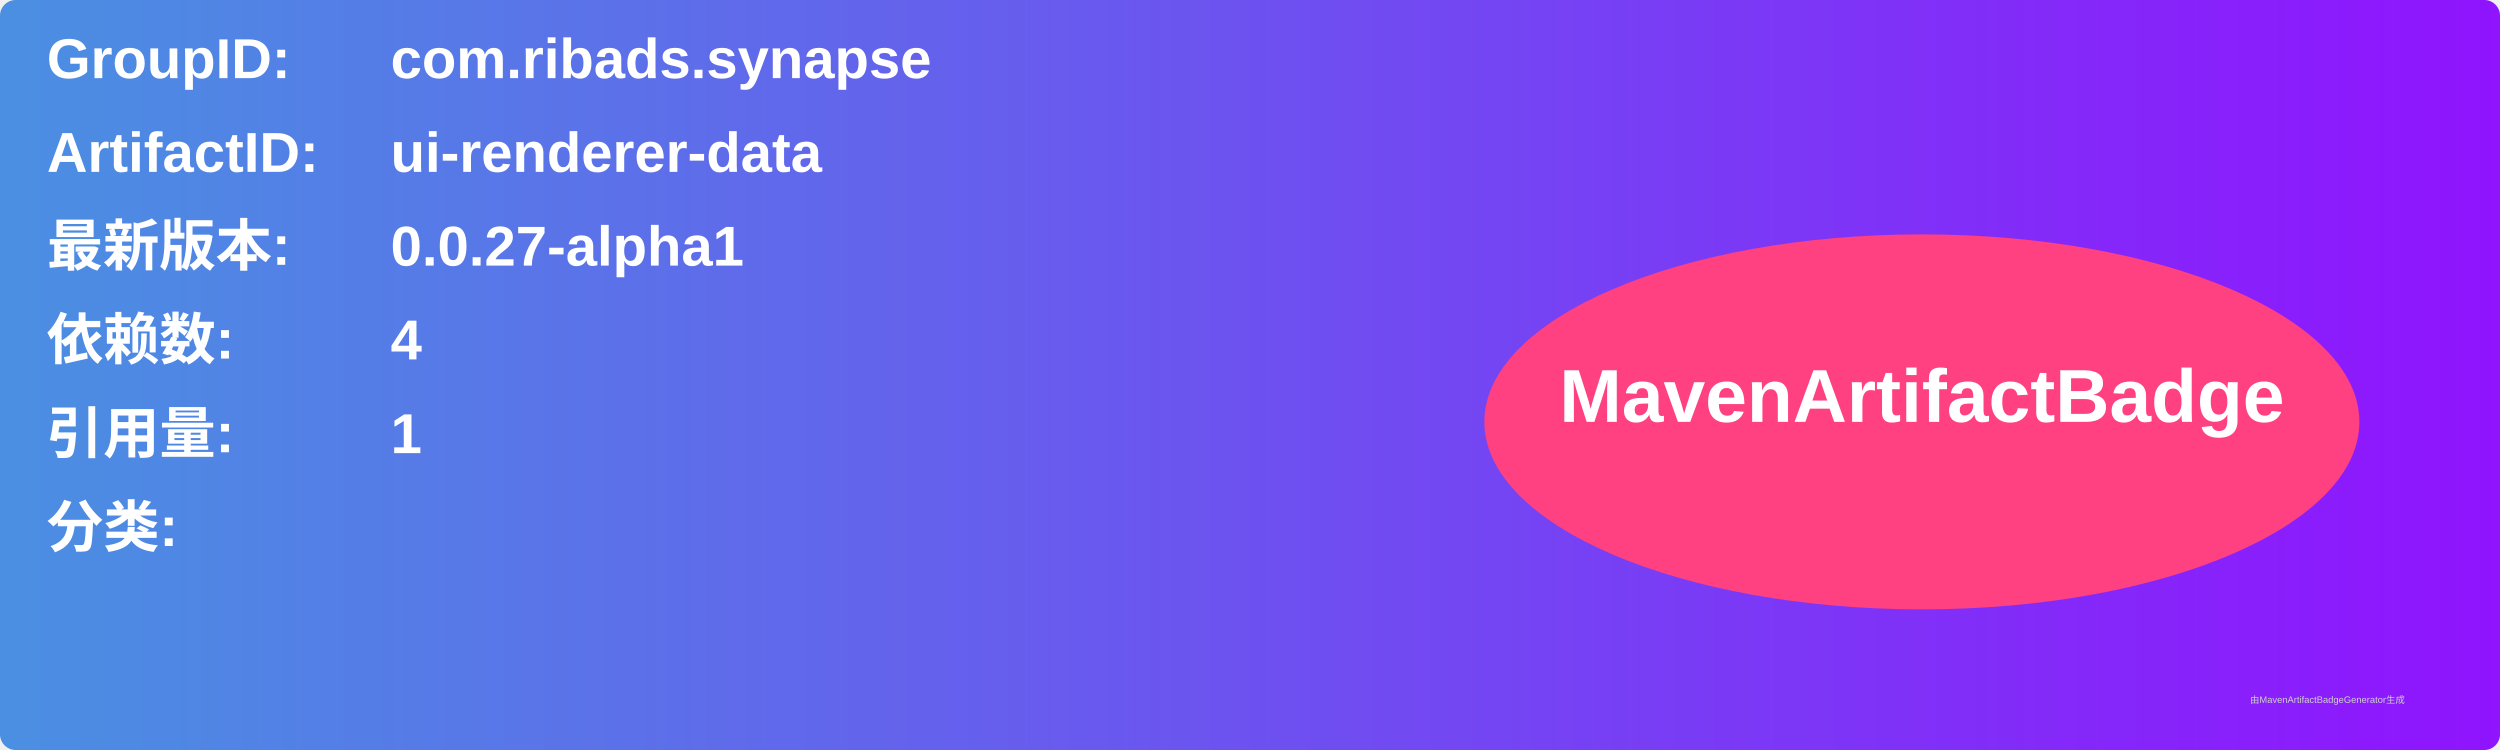
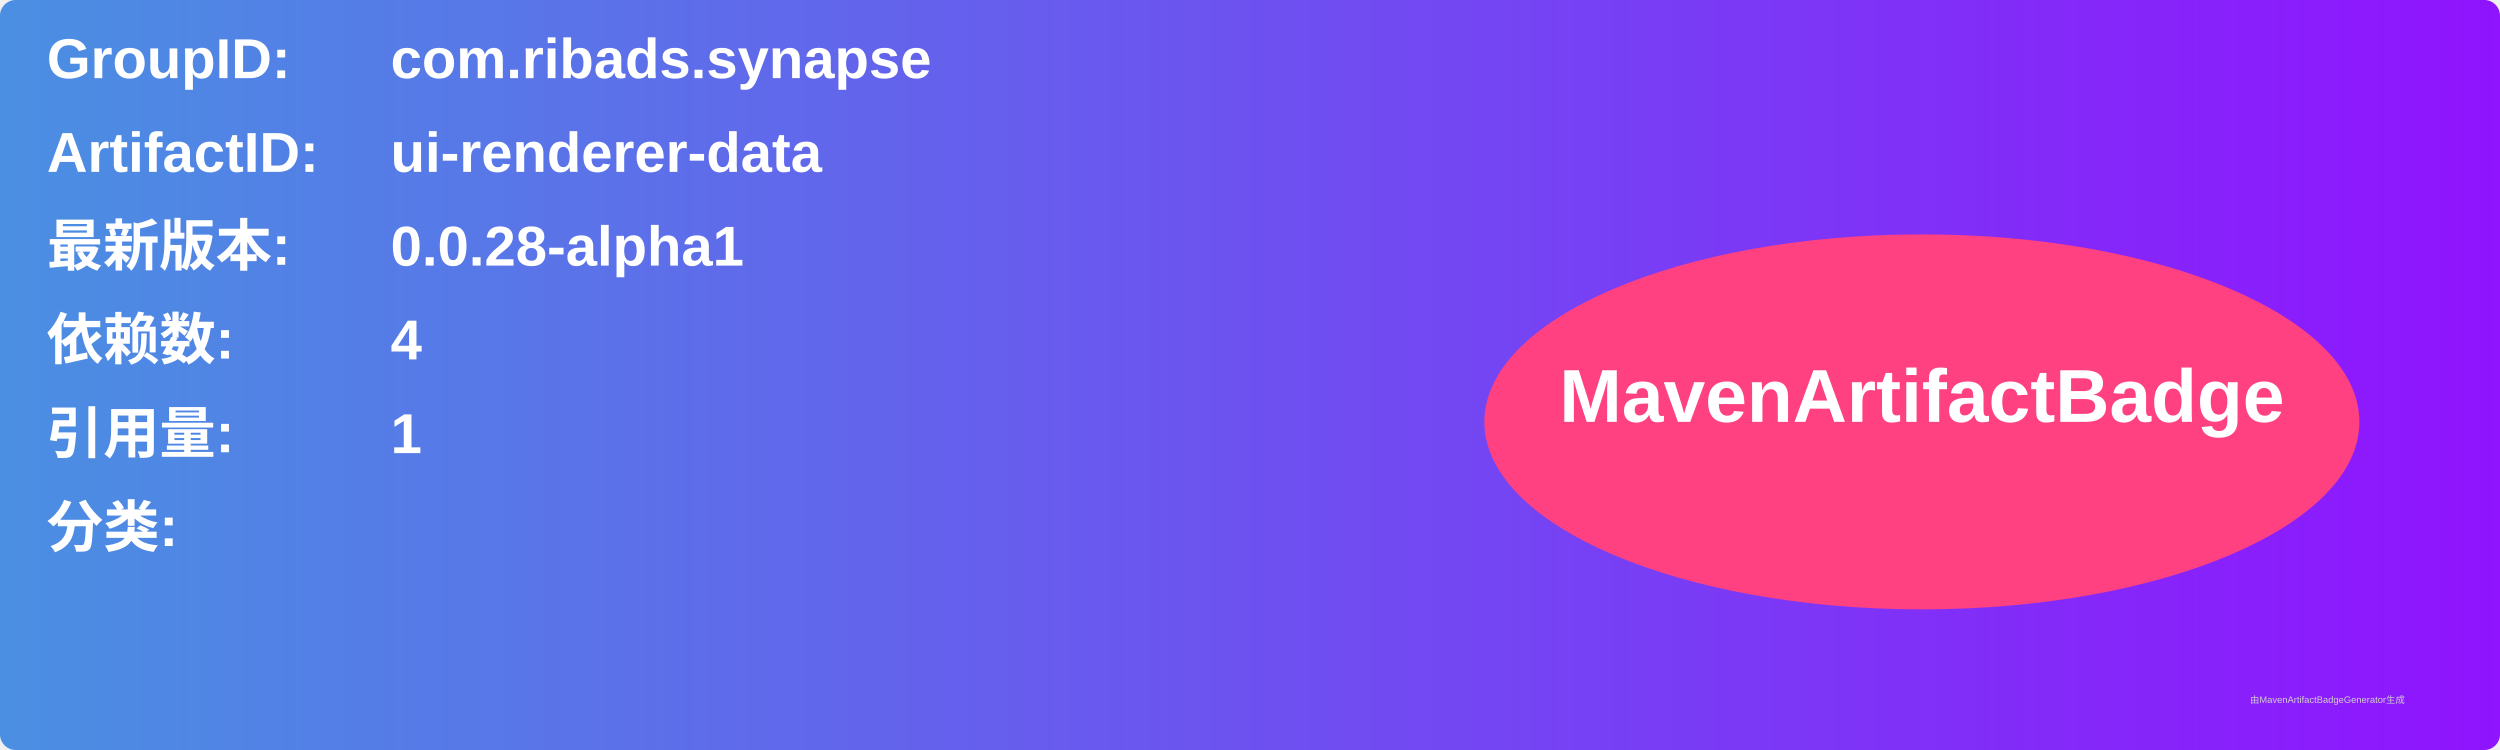
<svg xmlns="http://www.w3.org/2000/svg" width="800" height="240" viewBox="0 0 800 240">
  <linearGradient id="grad" x1="0%" y1="0%" x2="100%" y2="0%">
    <stop offset="0%" stop-color="#4a90e2" />
    <stop offset="100%" stop-color="#9013fe" />
  </linearGradient>
  <rect width="100%" height="100%" rx="5" ry="5" fill="url(#grad)" />
  <g transform="translate(15, 15)">
    <text x="0" y="10" font-family="Arial" font-size="18" fill="white" font-weight="bold" width="260">GroupID:</text>
    <text x="110" y="10" font-family="Arial" font-size="18" fill="white" font-weight="bold" width="460">com.ribads.synapse</text>
    <text x="0" y="40" font-family="Arial" font-size="18" fill="white" font-weight="bold" width="260">ArtifactID:</text>
    <text x="110" y="40" font-family="Arial" font-size="18" fill="white" font-weight="bold" width="460">ui-renderer-data</text>
    <text x="0" y="70" font-family="Arial" font-size="18" fill="white" font-weight="bold">最新版本:</text>
    <text x="110" y="70" font-family="Arial" font-size="18" fill="white" font-weight="bold">
-       <tspan font-weight="bold">0.0.27-alpha1</tspan>
+       <tspan font-weight="bold">0.0.28-alpha1</tspan>
    </text>
    <text x="0" y="100" font-family="Arial" font-size="18" fill="white" font-weight="bold">依赖数: </text>
    <text x="110" y="100" font-family="Arial" font-size="18" fill="white">
      <tspan font-weight="bold">4</tspan>
    </text>
    <text x="0" y="130" font-family="Arial" font-size="18" fill="white" font-weight="bold">引用量: </text>
    <text x="110" y="130" font-family="Arial" font-size="18" fill="white">
      <tspan font-weight="bold">1</tspan>
    </text>
    <text x="0" y="160" font-family="Arial" font-size="18" fill="white" font-weight="bold">分类:</text>
    <text x="10" y="190" font-family="Arial" font-size="10" fill="white">
      <tspan font-weight="bold" />
    </text>
    <ellipse cx="600" cy="120" rx="140" ry="60" fill="#ff4081" />
    <text x="600" y="120" text-anchor="middle" font-family="Arial" font-size="24" fill="white" font-weight="bold">MavenArtifactBadge</text>
  </g>
  <text x="720" y="225" font-family="Arial" font-size="3" fill="#d0d0d0">由MavenArtifactBadgeGenerator生成</text>
</svg>
